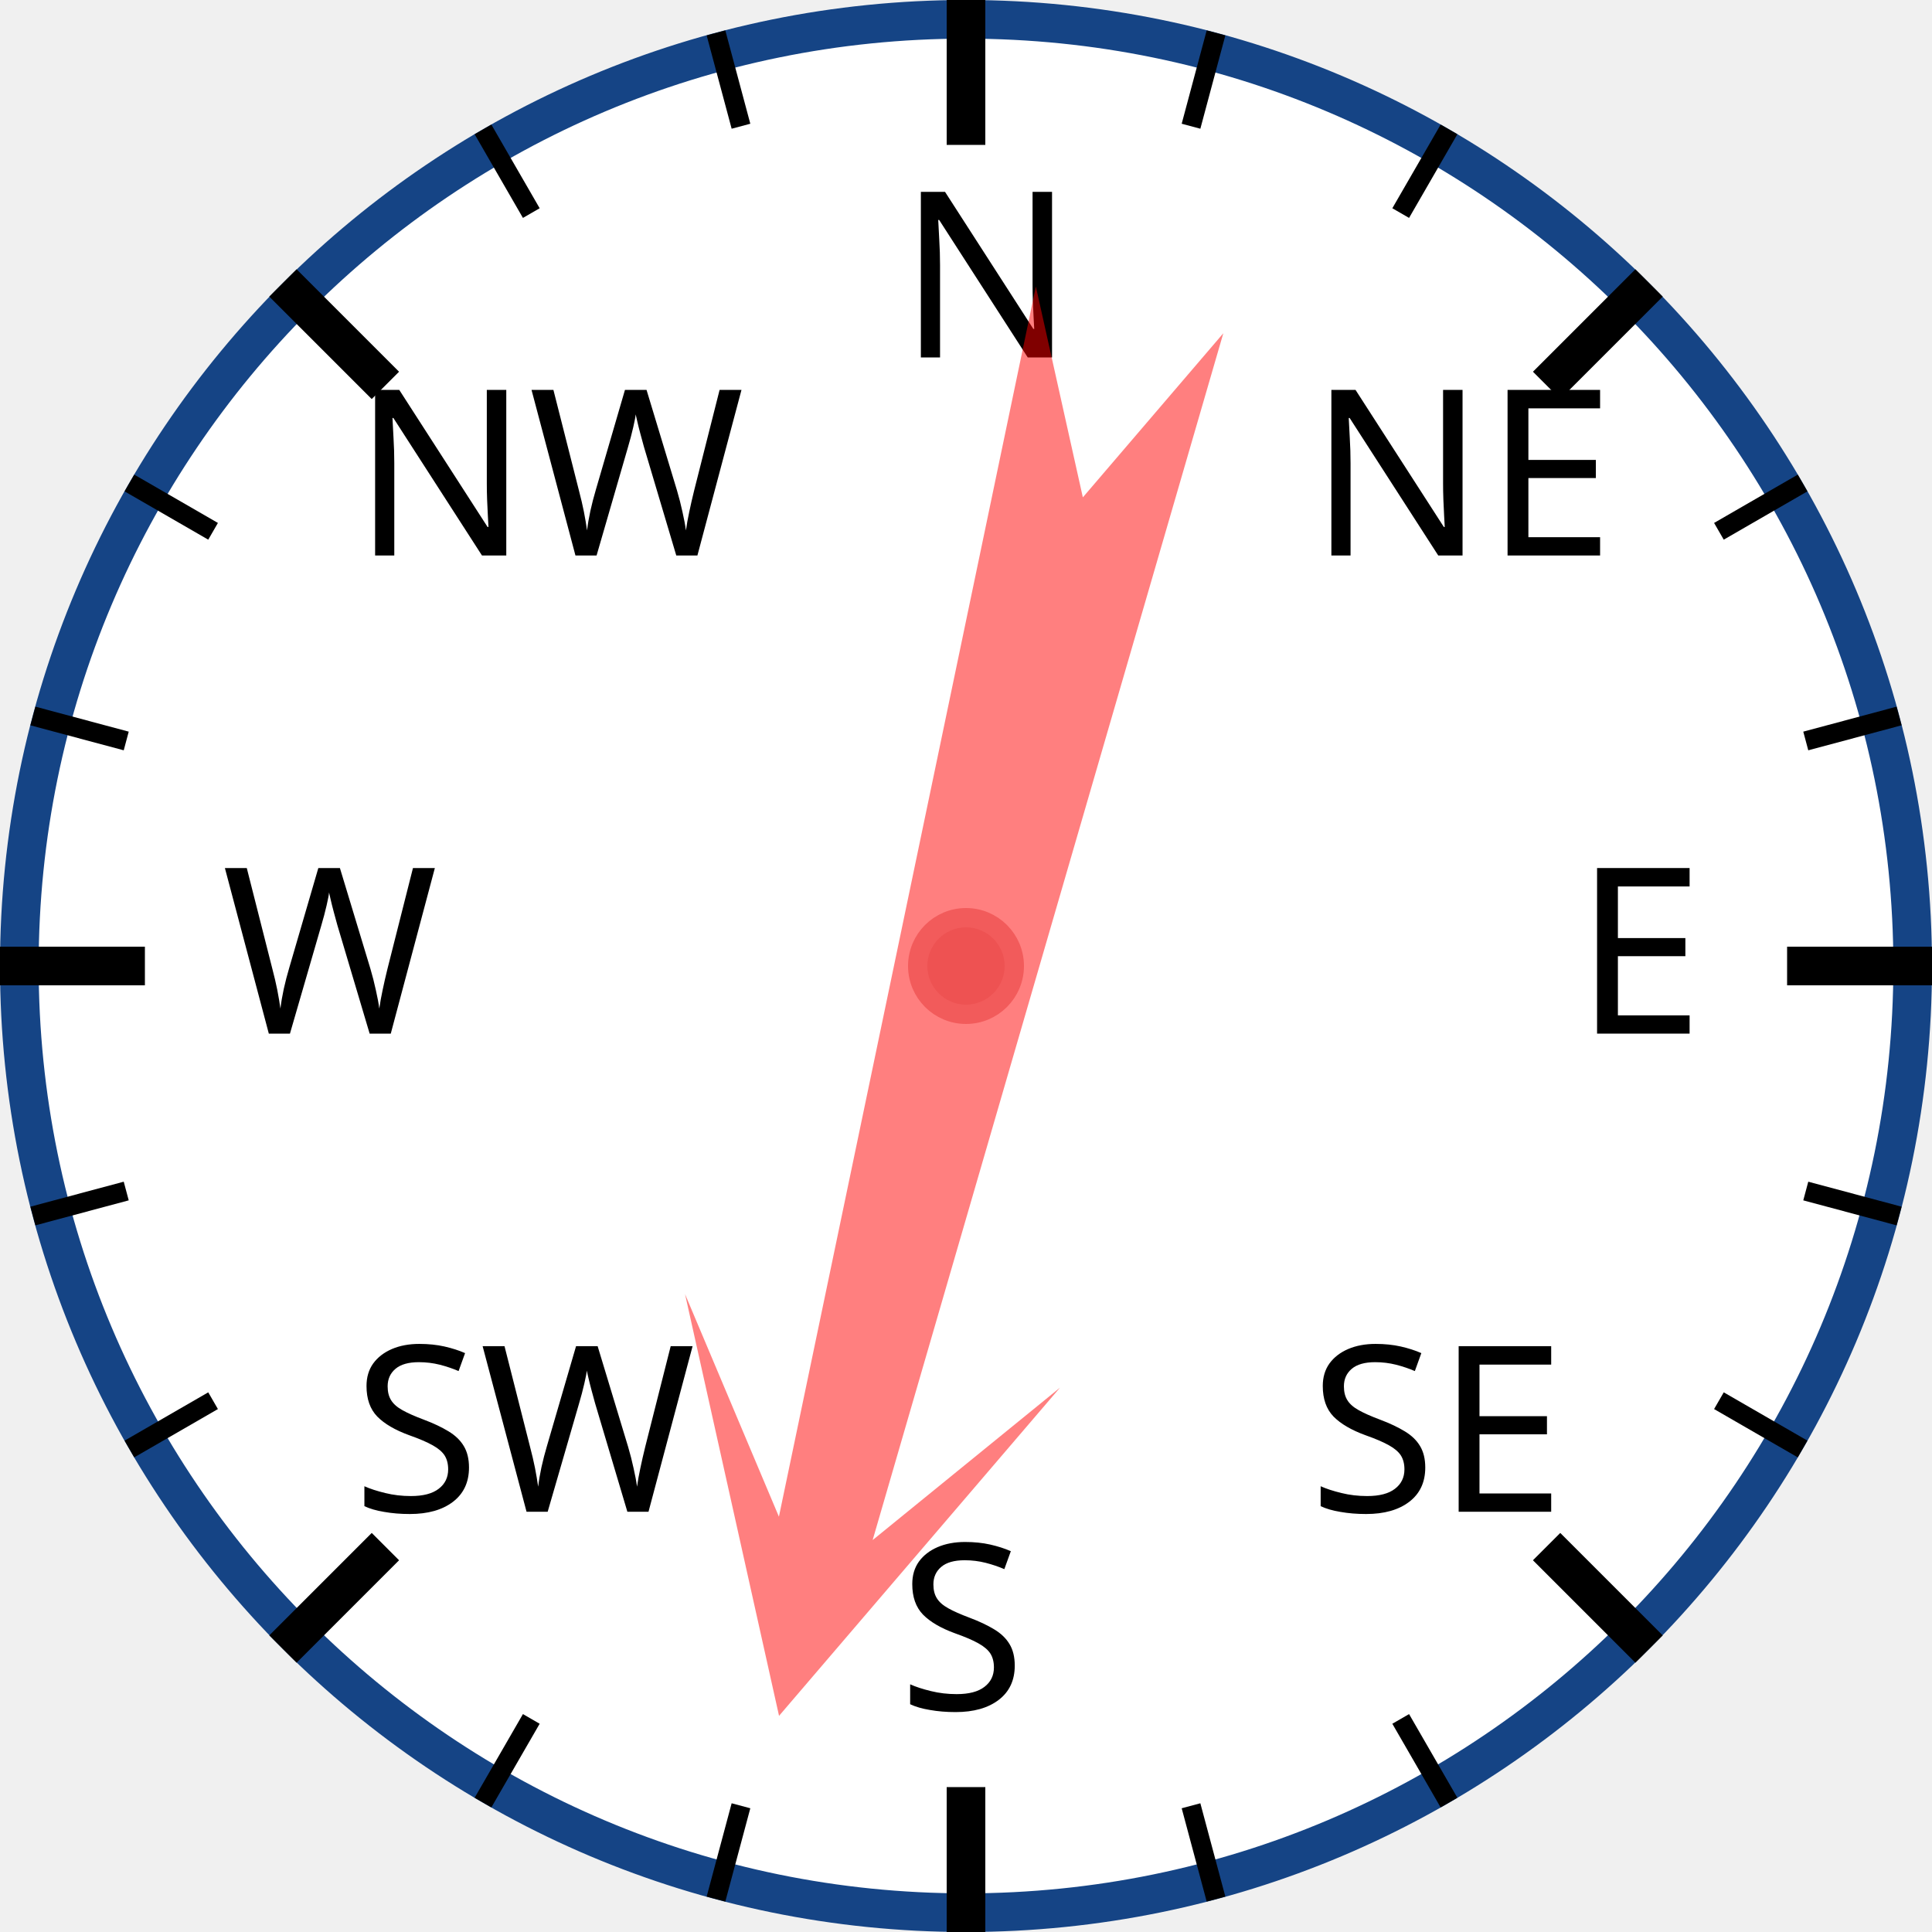
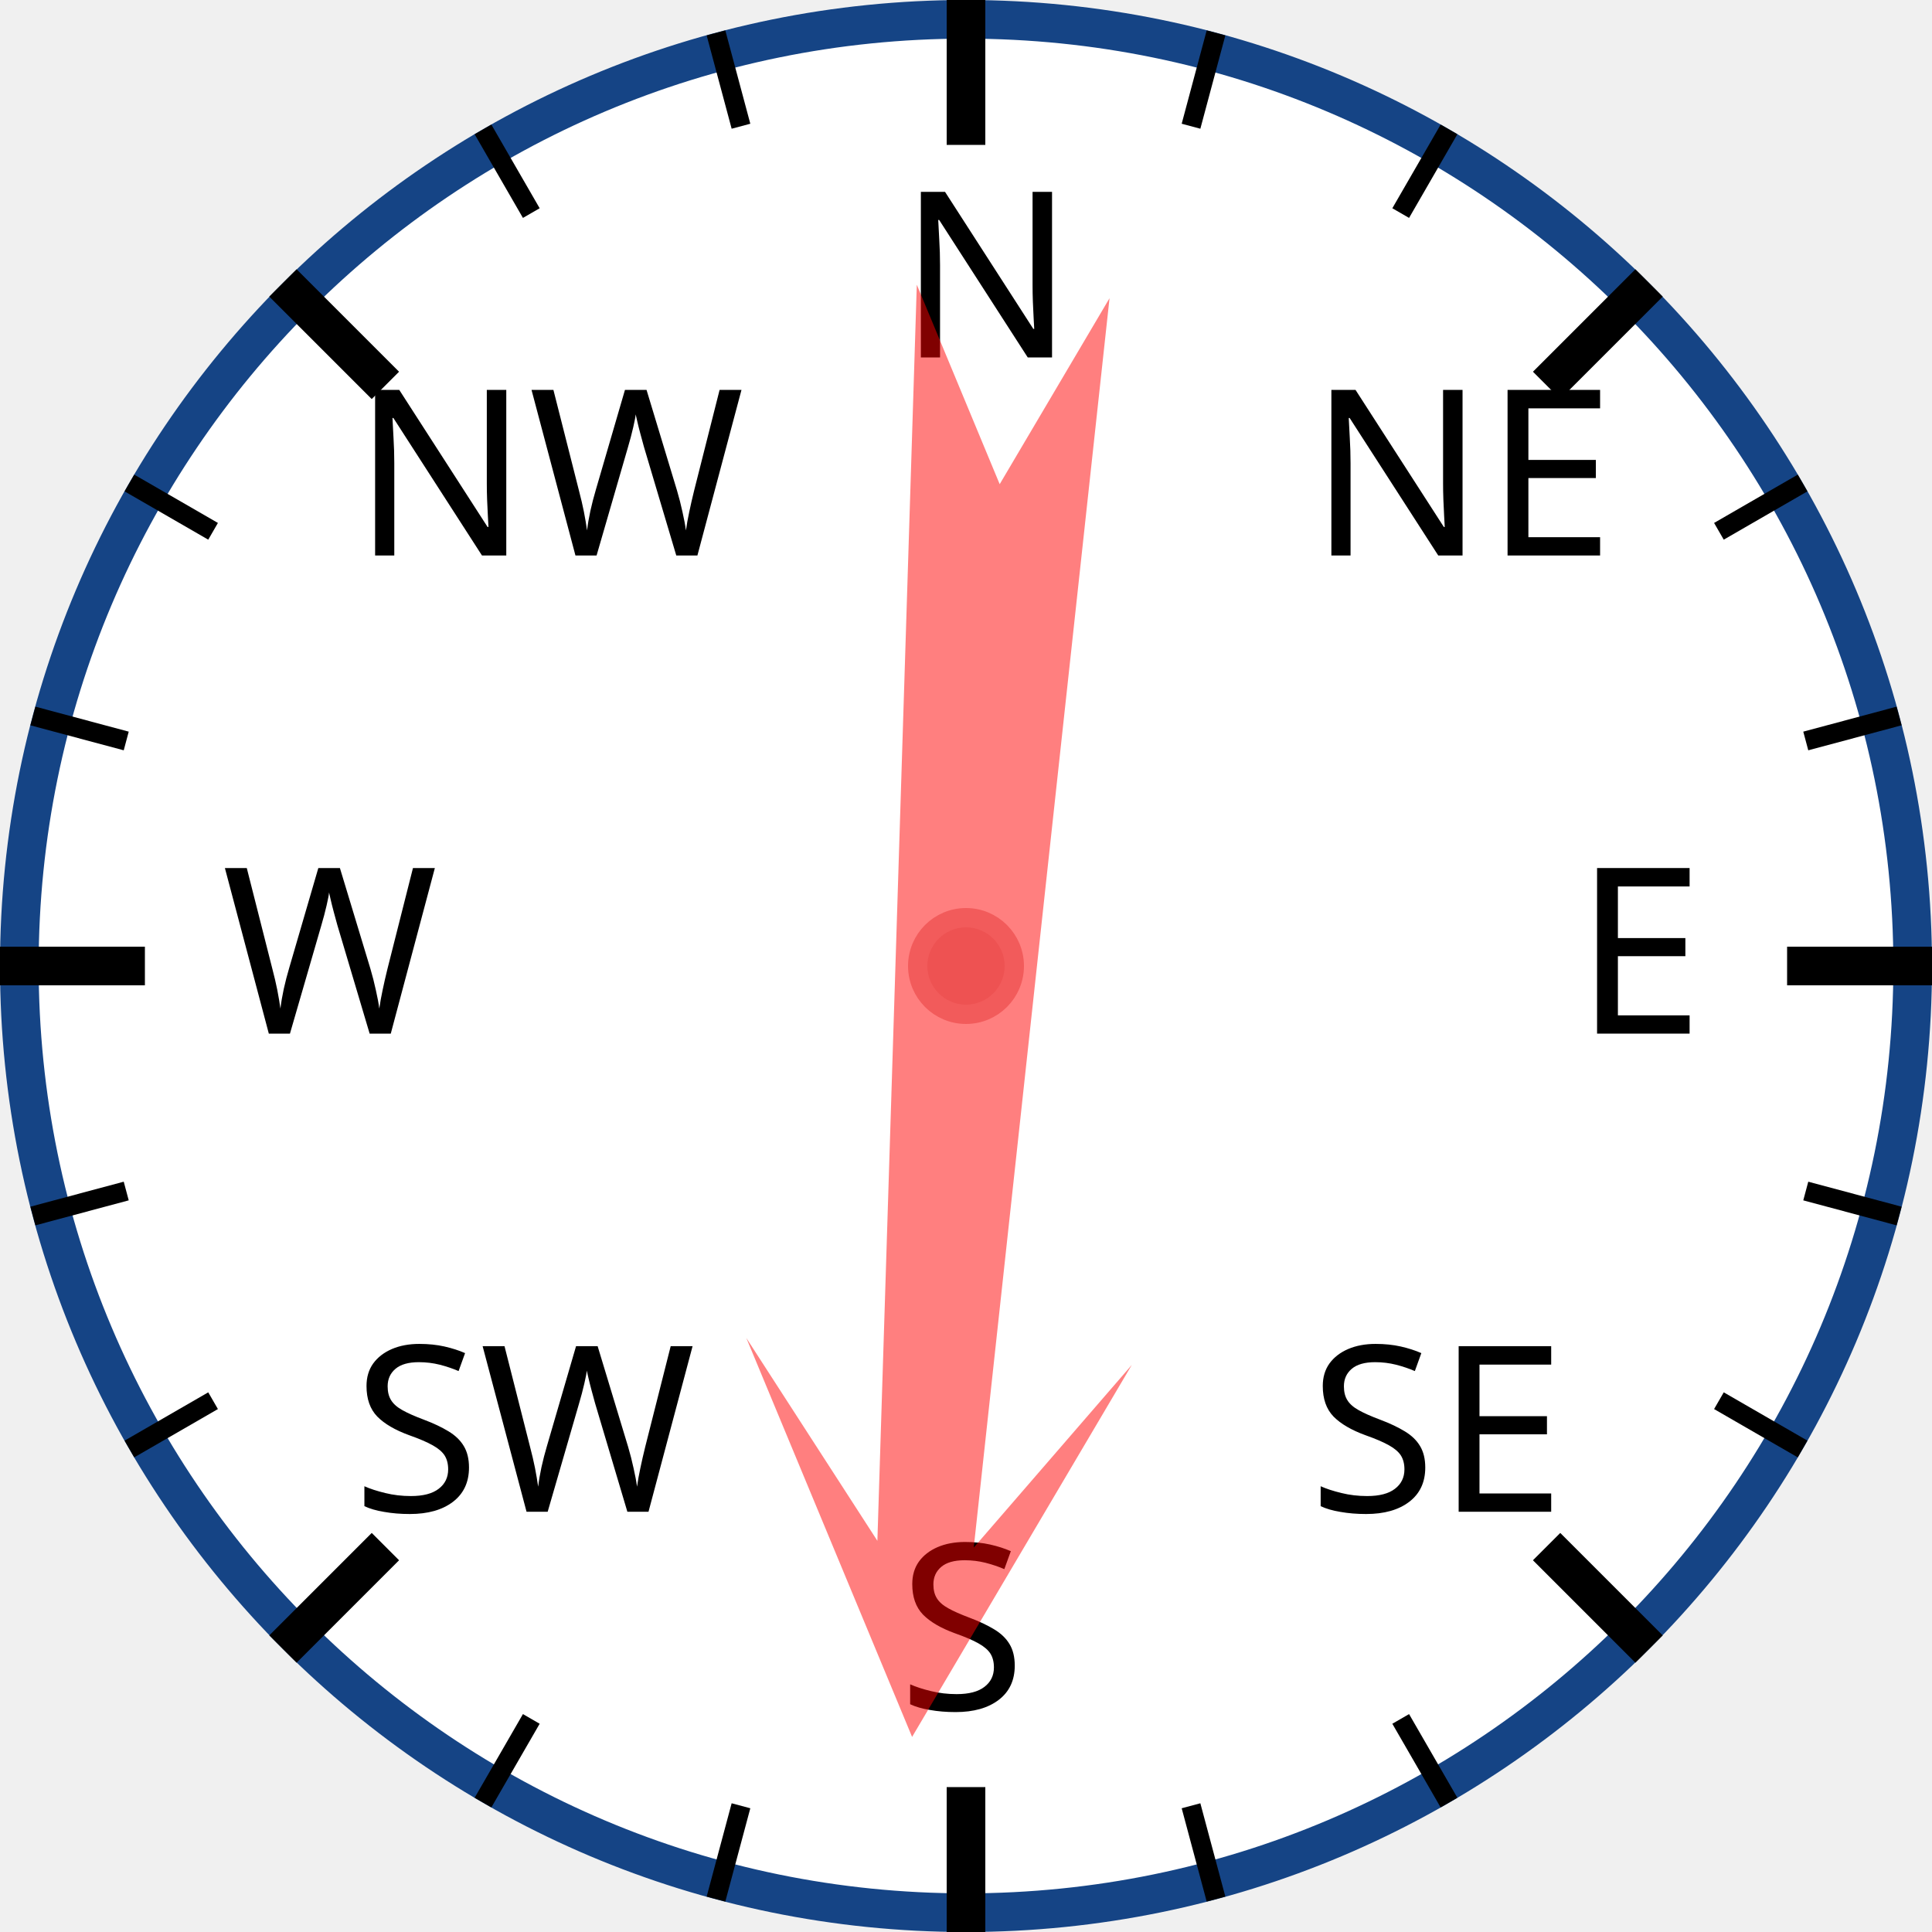
<svg xmlns="http://www.w3.org/2000/svg" width="120px" height="120px" viewBox="0 0 200 200">
  <circle cx="100" cy="100" r="98" style="fill: white; stroke: #154485; stroke-width: 4;" />
  <text x="93.0" y="37.0" style="font-family: sans-serif; font-size: 18pt;">N</text>
  <line x1="100.0" y1="0.0" x2="100.0" y2="15.0" style="stroke: black; stroke-width: 4;" />
  <line x1="74.118" y1="3.407" x2="76.706" y2="13.067" style="stroke: black; stroke-width: 2;" />
  <line x1="50" y1="13.397" x2="55" y2="22.058" style="stroke: black; stroke-width: 2;" />
  <text x="36.503" y="57.503" style="font-family: sans-serif; font-size: 18pt;">NW</text>
  <line x1="29.289" y1="29.289" x2="39.896" y2="39.896" style="stroke: black; stroke-width: 4;" />
  <line x1="13.397" y1="50" x2="22.058" y2="55" style="stroke: black; stroke-width: 2;" />
  <line x1="3.407" y1="74.118" x2="13.067" y2="76.706" style="stroke: black; stroke-width: 2;" />
  <text x="23.0" y="107.0" style="font-family: sans-serif; font-size: 18pt;">W</text>
  <line x1="0.0" y1="100.0" x2="15.0" y2="100.0" style="stroke: black; stroke-width: 4;" />
  <line x1="3.407" y1="125.882" x2="13.067" y2="123.294" style="stroke: black; stroke-width: 2;" />
  <line x1="13.397" y1="150" x2="22.058" y2="145" style="stroke: black; stroke-width: 2;" />
  <text x="36.503" y="156.497" style="font-family: sans-serif; font-size: 18pt;">SW</text>
  <line x1="29.289" y1="170.711" x2="39.896" y2="160.104" style="stroke: black; stroke-width: 4;" />
  <line x1="50" y1="186.603" x2="55" y2="177.942" style="stroke: black; stroke-width: 2;" />
  <line x1="74.118" y1="196.593" x2="76.706" y2="186.933" style="stroke: black; stroke-width: 2;" />
  <text x="93" y="177.0" style="font-family: sans-serif; font-size: 18pt;">S</text>
  <line x1="100" y1="200.0" x2="100" y2="185.0" style="stroke: black; stroke-width: 4;" />
  <line x1="125.882" y1="196.593" x2="123.294" y2="186.933" style="stroke: black; stroke-width: 2;" />
  <line x1="150.0" y1="186.603" x2="145.0" y2="177.942" style="stroke: black; stroke-width: 2;" />
  <text x="135.497" y="156.497" style="font-family: sans-serif; font-size: 18pt;">SE</text>
  <line x1="170.711" y1="170.711" x2="160.104" y2="160.104" style="stroke: black; stroke-width: 4;" />
  <line x1="186.603" y1="150" x2="177.942" y2="145" style="stroke: black; stroke-width: 2;" />
  <line x1="196.593" y1="125.882" x2="186.933" y2="123.294" style="stroke: black; stroke-width: 2;" />
  <text x="163.0" y="107" style="font-family: sans-serif; font-size: 18pt;">E</text>
  <line x1="200.0" y1="100" x2="185.0" y2="100" style="stroke: black; stroke-width: 4;" />
  <line x1="196.593" y1="74.118" x2="186.933" y2="76.706" style="stroke: black; stroke-width: 2;" />
  <line x1="186.603" y1="50" x2="177.942" y2="55" style="stroke: black; stroke-width: 2;" />
  <text x="135.497" y="57.503" style="font-family: sans-serif; font-size: 18pt;">NE</text>
  <line x1="170.711" y1="29.289" x2="160.104" y2="39.896" style="stroke: black; stroke-width: 4;" />
  <line x1="150" y1="13.397" x2="145" y2="22.058" style="stroke: black; stroke-width: 2;" />
  <line x1="125.882" y1="3.407" x2="123.294" y2="13.067" style="stroke: black; stroke-width: 2;" />
-   <polygon points="100 20 120 60 105 40 110 170 100 150 90 170 95 40 80 60" style="fill: red; fill-opacity: 0.5;" transform="rotate(194,100,100)" />
+   <polygon points="100 20 120 60 105 40 110 170 100 150 90 170 95 40 80 60" style="fill: red; fill-opacity: 0.5;" transform="rotate(184,100,100)" />
  <circle cx="100" cy="100" r="5" style="fill: #EE5252; stroke: #F25B5B; stroke-width: 2;" />
</svg>
